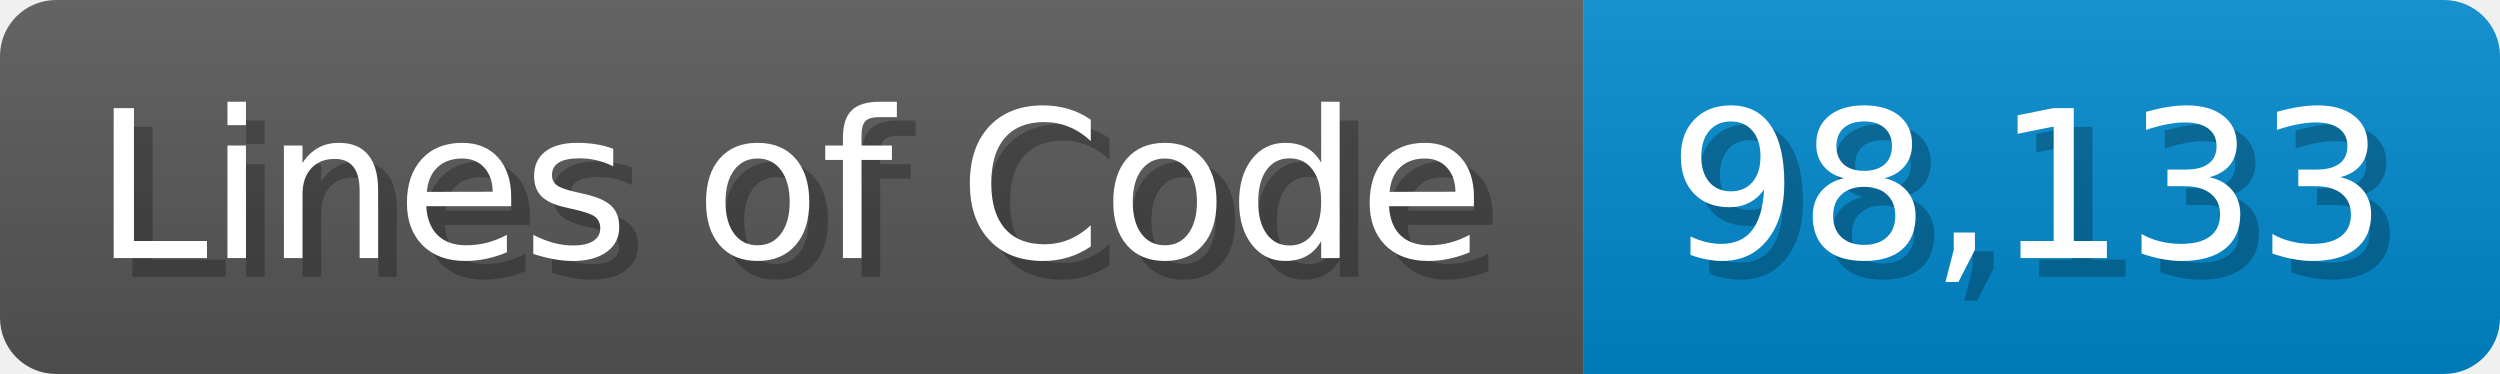
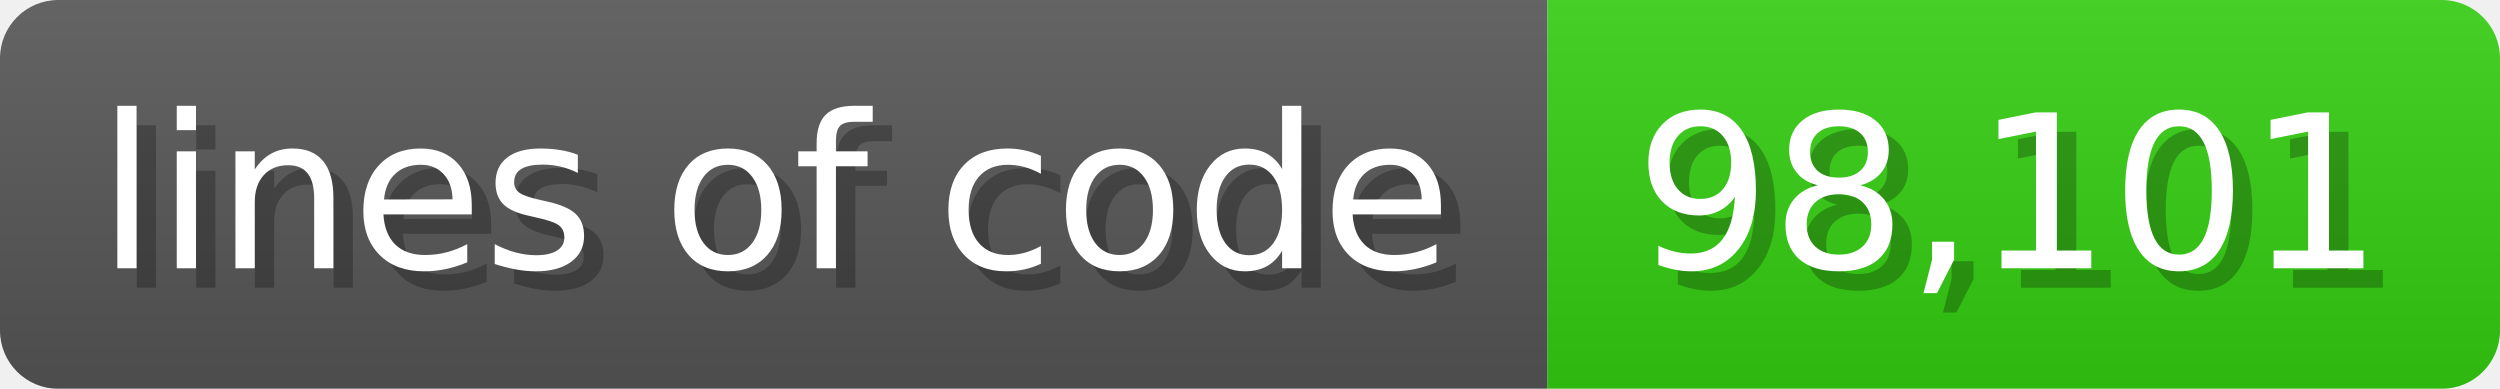
- <svg xmlns="http://www.w3.org/2000/svg" width="133.7" height="20" viewBox="0 0 1337 200">
+ <svg xmlns="http://www.w3.org/2000/svg" width="128.6" height="20" viewBox="0 0 1286 200">
  <linearGradient id="a" x2="0" y2="100%">
    <stop offset="0" stop-opacity=".1" stop-color="#EEE" />
    <stop offset="1" stop-opacity=".1" />
  </linearGradient>
  <mask id="m">
-     <rect width="1337" height="200" rx="30" fill="#FFF" />
+     <rect width="1286" height="200" rx="30" fill="#FFF" />
  </mask>
  <g mask="url(#m)">
-     <rect width="847" height="200" fill="#555" />
-     <rect width="490" height="200" fill="#08C" x="847" />
-     <rect width="1337" height="200" fill="url(#a)" />
+     <rect width="796" height="200" fill="#555" />
+     <rect width="490" height="200" fill="#3C1" x="796" />
+     <rect width="1286" height="200" fill="url(#a)" />
  </g>
  <g fill="#fff" text-anchor="start" font-family="Verdana,DejaVu Sans,sans-serif" font-size="110">
-     <text x="60" y="148" textLength="747" fill="#000" opacity="0.25">Lines of Code</text>
-     <text x="50" y="138" textLength="747">Lines of Code</text>
-     <text x="902" y="148" textLength="390" fill="#000" opacity="0.25">98,133</text>
-     <text x="892" y="138" textLength="390">98,133</text>
+     <text x="60" y="148" textLength="696" fill="#000" opacity="0.25">lines of code</text>
+     <text x="50" y="138" textLength="696">lines of code</text>
+     <text x="851" y="148" textLength="390" fill="#000" opacity="0.25">98,101</text>
+     <text x="841" y="138" textLength="390">98,101</text>
  </g>
</svg>
